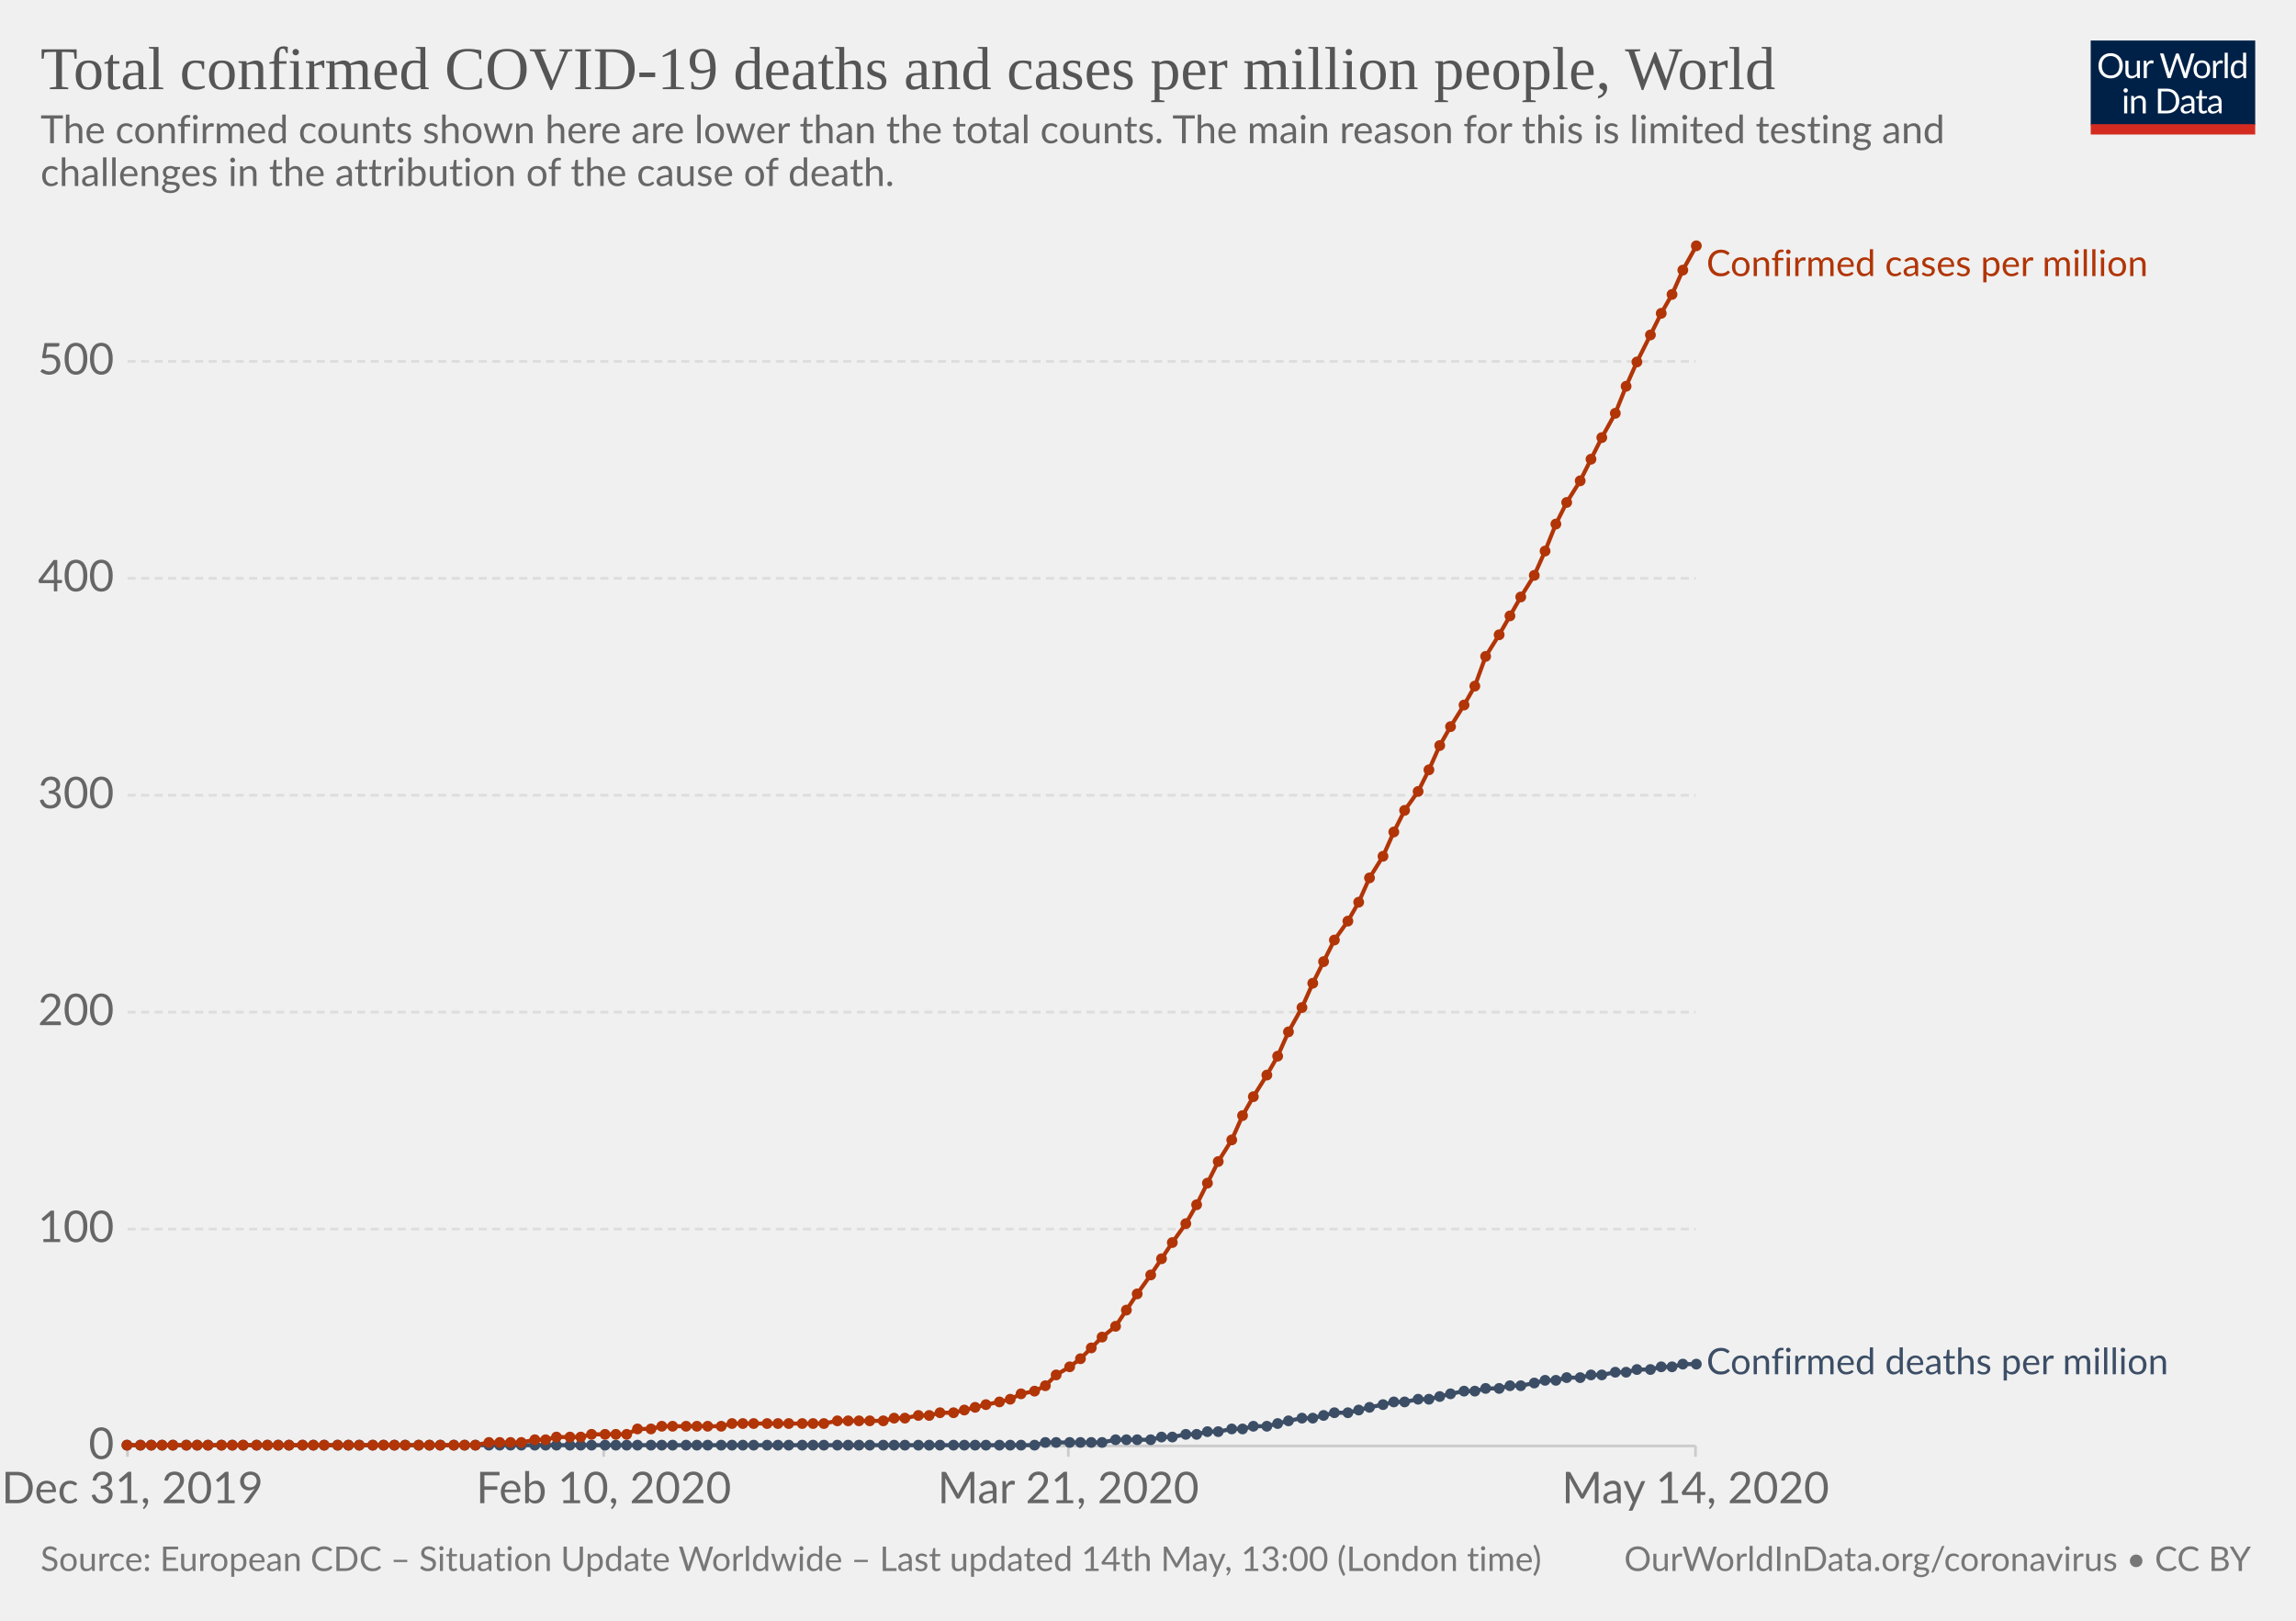
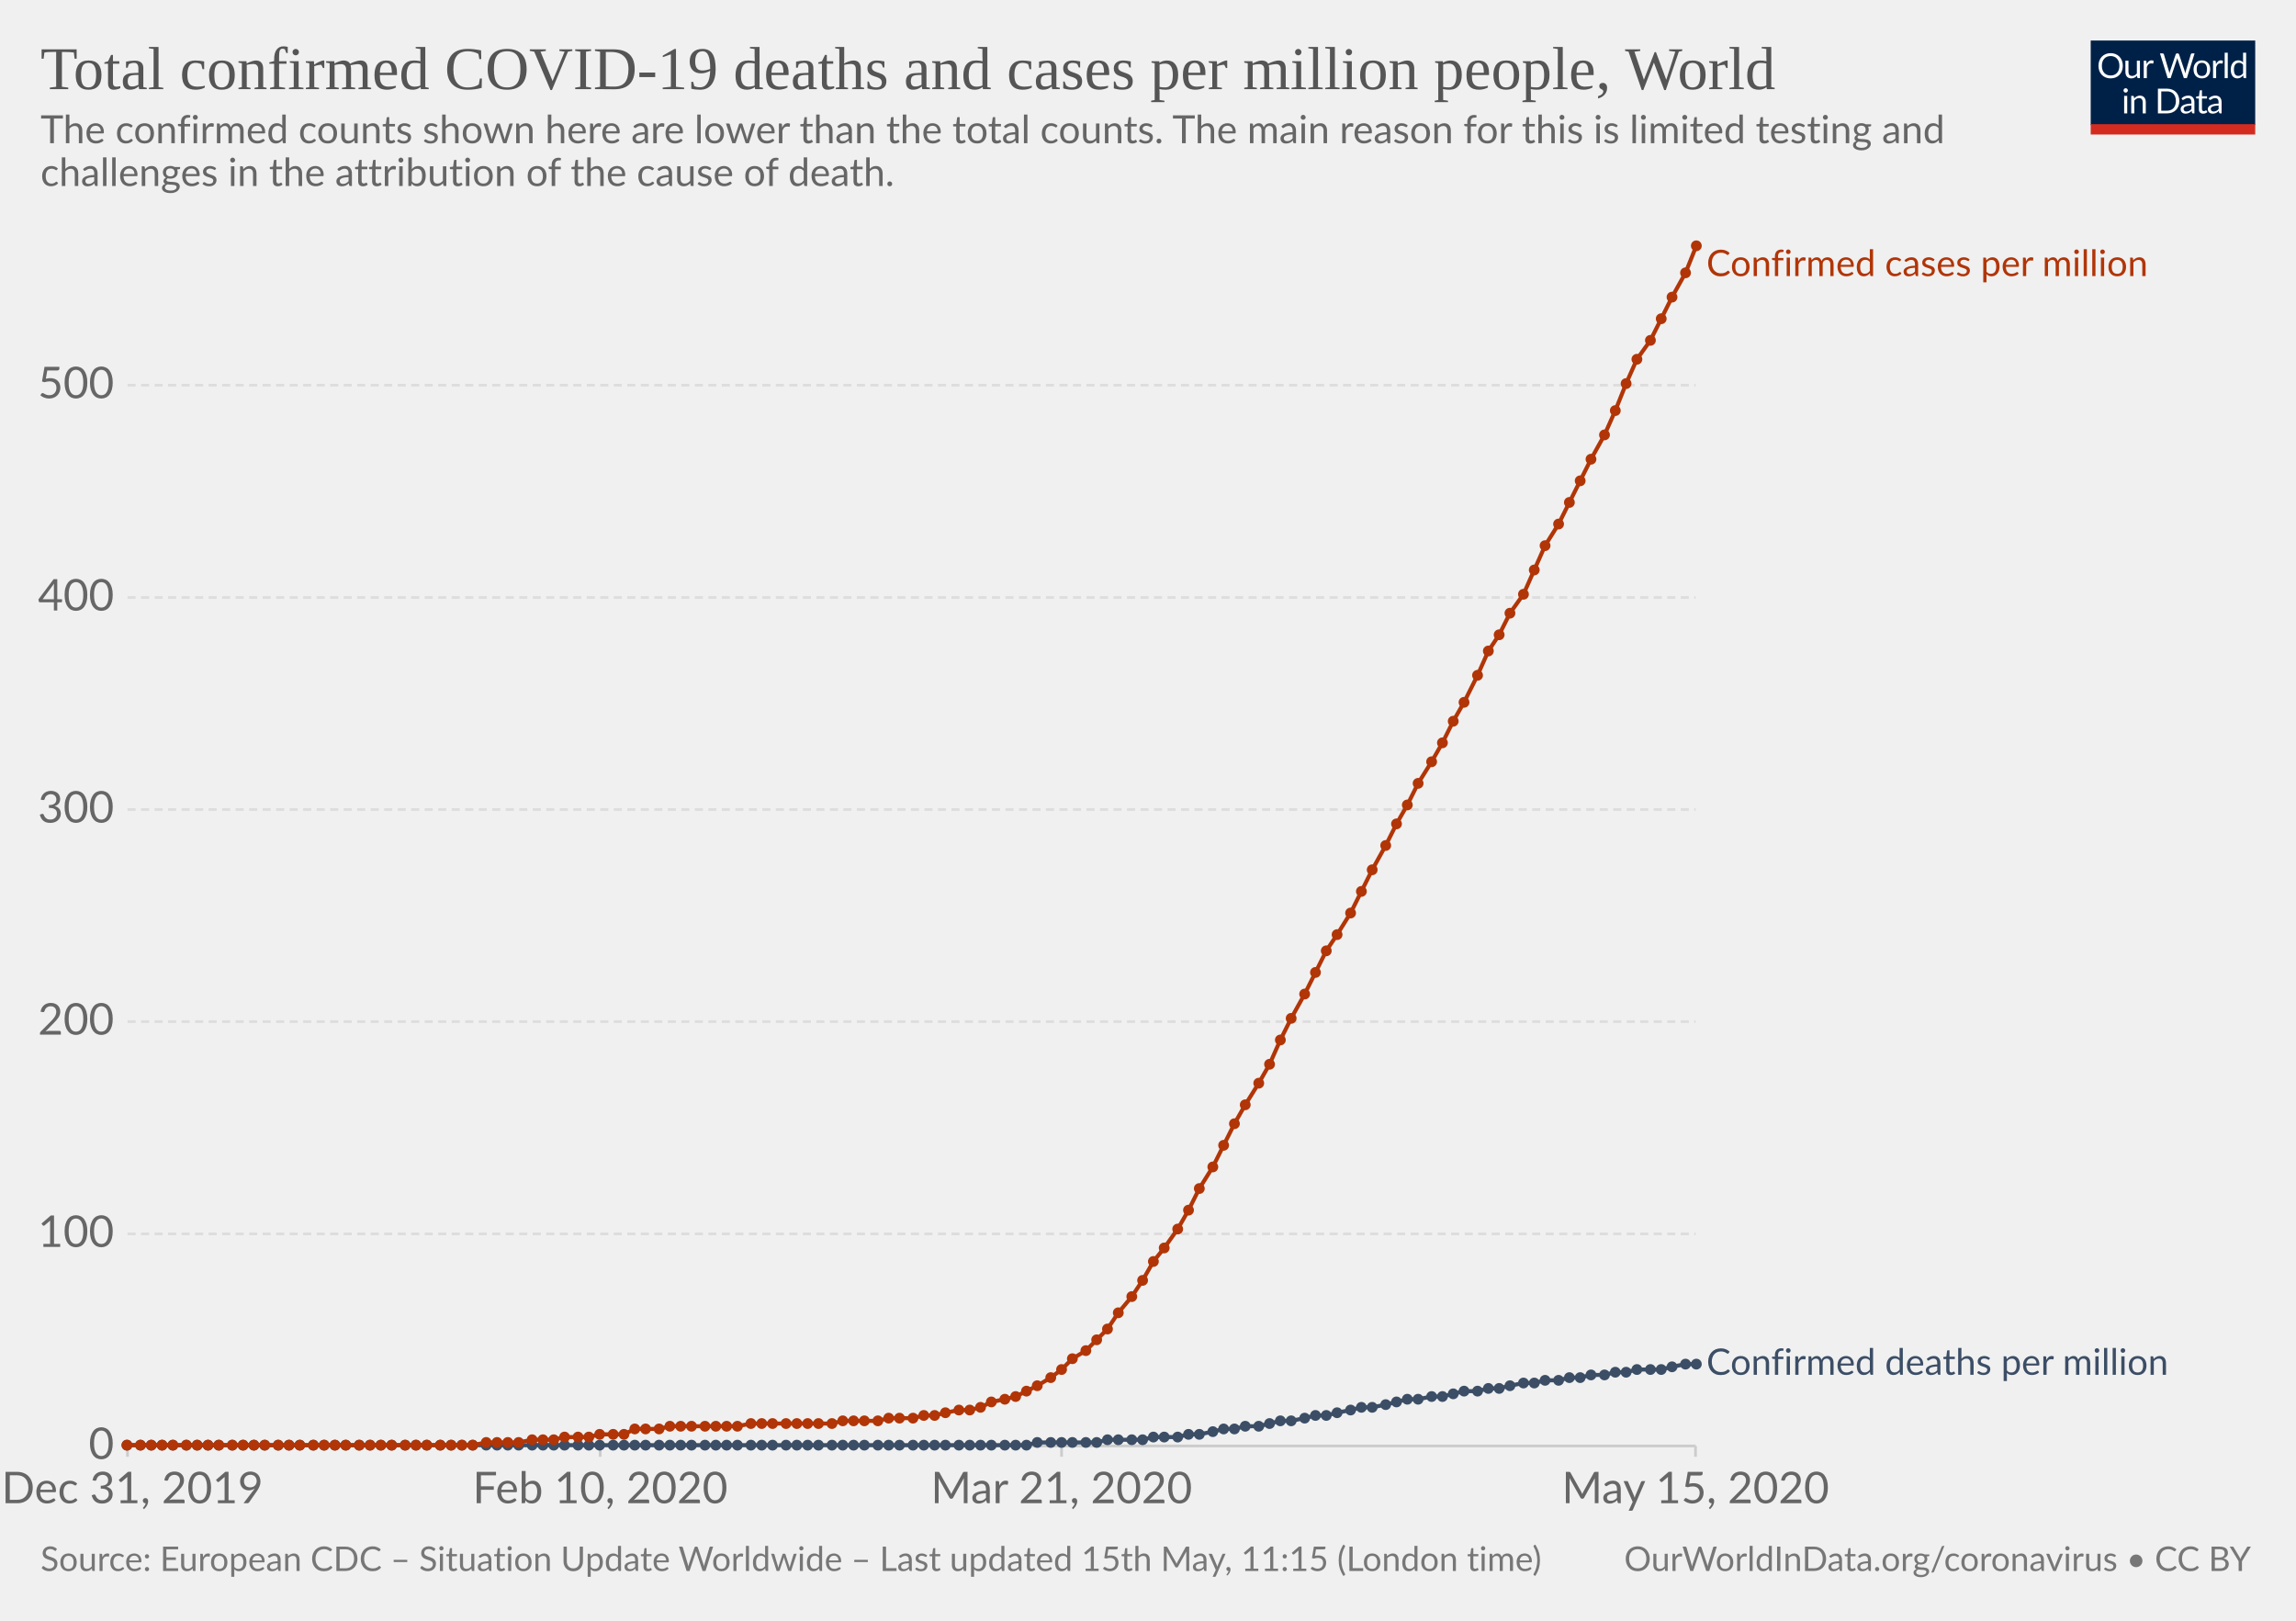
<svg xmlns="http://www.w3.org/2000/svg" version="1.1" style="background-color:#fff;-webkit-font-smoothing:antialiased" width="850" height="600" viewBox="0 0 850 600" font-family="Lato,'Helvetica Neue',Helvetica,Arial,sans-serif" font-size="18" text-rendering="optimizeLegibility">
  <g class="HeaderView">
    <g transform="matrix(.29 0 0 .29 774 15)">
      <svg width="210" height="120" viewBox="0 0 210 120" fill="none">
        <g clip-path="url(#clip0)">
          <path d="M0 0h210v107.89H0V0z" fill="#002147" />
          <path d="M40.98 32.25c0 2.36-.38 4.53-1.12 6.51a14.26 14.26 0 01-8.1 8.4c-1.9.78-4.02 1.17-6.34 1.17-2.31 0-4.42-.39-6.33-1.17a14.31 14.31 0 01-8.08-8.4 18.29 18.29 0 01-1.12-6.51c0-2.36.38-4.53 1.12-6.5.75-1.97 1.8-3.67 3.17-5.1 1.37-1.43 3-2.55 4.9-3.34 1.92-.8 4.03-1.19 6.34-1.19 2.32 0 4.43.4 6.34 1.19 1.92.8 3.56 1.9 4.93 3.34a14.87 14.87 0 013.17 5.1 18.1 18.1 0 011.12 6.5zm-4.38 0c0-1.94-.26-3.68-.8-5.22a10.91 10.91 0 00-2.24-3.89 9.68 9.68 0 00-3.52-2.46 11.95 11.95 0 00-4.62-.86c-1.68 0-3.21.28-4.6.86a9.88 9.88 0 00-3.54 2.46 10.91 10.91 0 00-2.24 3.9c-.53 1.53-.8 3.27-.8 5.2 0 1.94.27 3.68.8 5.22a11.17 11.17 0 002.24 3.9 10.01 10.01 0 003.55 2.44c1.38.56 2.9.83 4.6.83 1.7 0 3.24-.27 4.61-.83a9.8 9.8 0 003.52-2.44 11.17 11.17 0 002.25-3.9c.53-1.54.8-3.28.8-5.21zm26.22-6.54V48H60.5c-.56 0-.9-.27-1.05-.81l-.31-2.4a12.45 12.45 0 01-3.26 2.6c-1.2.64-2.58.96-4.13.96-1.22 0-2.3-.2-3.24-.6a6.52 6.52 0 01-2.33-1.7 7.37 7.37 0 01-1.43-2.67c-.3-1.04-.46-2.2-.46-3.45V25.7h3.91v14.22c0 1.68.38 2.99 1.15 3.91.77.93 1.96 1.39 3.54 1.39 1.16 0 2.24-.27 3.23-.82a10.42 10.42 0 002.8-2.28V25.7h3.91zm8.61 4.47a9.94 9.94 0 012.6-3.56 5.64 5.64 0 013.76-1.3c.47 0 .92.05 1.34.15.44.1.83.27 1.17.49L80 28.88c-.09.37-.3.55-.66.55-.2 0-.5-.04-.9-.13a6.21 6.21 0 00-3.24.18c-.54.2-1.03.5-1.47.92-.42.4-.81.9-1.17 1.5-.33.58-.64 1.26-.92 2.02V48h-3.94V25.71h2.25c.42 0 .72.08.88.25.16.16.27.44.33.83l.26 3.39zm61.16-13.7L122.75 48h-3.82l-7.99-24.05a21.95 21.95 0 01-.42-1.58 38.36 38.36 0 01-.44 1.58L102.05 48h-3.83L88.4 16.47h3.54c.38 0 .7.1.95.29.26.2.43.43.5.73l6.52 21.9c.1.4.2.83.28 1.28.1.46.2.94.29 1.46l.3-1.46c.12-.47.25-.9.38-1.27l7.41-21.91c.1-.25.26-.48.51-.69.27-.22.58-.33.95-.33h1.23c.38 0 .69.1.92.29.24.2.41.43.53.73l7.4 21.9a28.4 28.4 0 01.68 2.62 29.52 29.52 0 01.52-2.61l6.54-21.91c.07-.27.23-.5.48-.7.27-.21.58-.32.95-.32h3.32zm9.35 8.88c1.63 0 3.1.27 4.4.82a9.43 9.43 0 015.46 5.94c.5 1.4.74 2.98.74 4.73 0 1.76-.25 3.34-.74 4.75a9.43 9.43 0 01-5.46 5.92c-1.3.52-2.77.79-4.4.79-1.64 0-3.12-.27-4.44-.8a9.42 9.42 0 01-3.35-2.3c-.92-1-1.63-2.2-2.13-3.61-.49-1.41-.73-3-.73-4.75s.24-3.33.73-4.73c.5-1.43 1.2-2.64 2.13-3.63.93-1 2.04-1.77 3.35-2.31 1.32-.55 2.8-.82 4.44-.82zm0 19.89c2.2 0 3.84-.73 4.93-2.2 1.08-1.48 1.63-3.54 1.63-6.18 0-2.66-.55-4.72-1.63-6.2-1.09-1.49-2.73-2.23-4.93-2.23-1.12 0-2.09.2-2.93.57-.82.39-1.5.94-2.06 1.65-.55.72-.96 1.61-1.24 2.67-.26 1.04-.4 2.22-.4 3.54 0 2.64.55 4.7 1.64 6.18 1.1 1.47 2.76 2.2 4.99 2.2zm17.97-15.07a9.94 9.94 0 012.6-3.56 5.64 5.64 0 013.76-1.3c.47 0 .91.05 1.34.15.44.1.83.27 1.16.49l-.28 2.92c-.09.37-.31.55-.66.55-.2 0-.5-.04-.9-.13a6.2 6.2 0 00-3.24.18c-.54.2-1.03.5-1.47.92-.43.4-.82.9-1.17 1.5a13.1 13.1 0 00-.92 2.02V48h-3.94V25.71h2.24c.43 0 .72.08.88.25.17.16.28.44.33.83l.27 3.39zm15.04-14.59V48h-3.92V15.6h3.92zm19.55 15.43a6.22 6.22 0 00-2.38-2.05 6.7 6.7 0 00-2.86-.6c-2.07 0-3.66.75-4.77 2.23-1.12 1.48-1.68 3.6-1.68 6.33 0 1.46.13 2.7.38 3.74a7.29 7.29 0 001.1 2.56 4.35 4.35 0 001.78 1.45c.7.3 1.5.46 2.4.46 1.29 0 2.41-.3 3.36-.88a9.6 9.6 0 002.67-2.49V31.02zm3.91-15.43V48h-2.33c-.56 0-.9-.27-1.06-.81l-.35-2.71a12.13 12.13 0 01-3.25 2.77 8.28 8.28 0 01-4.23 1.06 7.31 7.31 0 01-6.14-2.9c-.73-.96-1.3-2.15-1.69-3.57a18.35 18.35 0 01.07-9.48 11.29 11.29 0 011.89-3.7 8.7 8.7 0 017.06-3.34 7.96 7.96 0 016.12 2.62V15.59h3.91zM46.61 70.71V93H42.7V70.71h3.91zm.84-7c0 .39-.08.75-.24 1.09-.15.32-.35.61-.62.88-.25.25-.55.44-.9.59a2.67 2.67 0 01-2.16 0 2.9 2.9 0 01-1.45-1.47 2.67 2.67 0 010-2.16c.15-.35.35-.65.6-.9.25-.27.53-.47.85-.62a2.67 2.67 0 012.16 0c.35.15.65.35.9.62.27.25.47.55.62.9.16.34.24.7.24 1.08zm7.97 10.24c.49-.54 1-1.04 1.54-1.48a9.85 9.85 0 013.66-1.84 8.96 8.96 0 015.43.35c.94.4 1.72.97 2.33 1.71.63.74 1.11 1.62 1.43 2.67.32 1.04.49 2.19.49 3.45V93h-3.94V78.81c0-1.69-.4-3-1.17-3.92-.76-.93-1.93-1.4-3.5-1.4-1.15 0-2.24.27-3.25.83-1 .56-1.92 1.31-2.77 2.27V93h-3.94V70.71h2.35c.56 0 .9.28 1.04.82l.3 2.42zm57.7 3.3c0 2.36-.37 4.5-1.11 6.44a14.3 14.3 0 01-3.17 4.98c-1.37 1.37-3 2.45-4.93 3.2-1.9.76-4.02 1.13-6.33 1.13H85.8V61.47h11.77c2.31 0 4.42.39 6.33 1.15a13.8 13.8 0 018.1 8.18 17.75 17.75 0 011.12 6.45zm-4.37 0c0-1.94-.26-3.67-.8-5.2a10.94 10.94 0 00-2.23-3.87 9.57 9.57 0 00-3.53-2.42 12.23 12.23 0 00-4.61-.83h-7.5v24.62h7.5c1.7 0 3.24-.28 4.61-.84a9.7 9.7 0 003.53-2.4 10.94 10.94 0 002.24-3.87c.53-1.53.8-3.26.8-5.2zm19.8 5.72c-1.8.06-3.34.2-4.62.44-1.26.22-2.3.51-3.1.88-.8.36-1.37.8-1.74 1.3-.35.5-.53 1.05-.53 1.67 0 .58.1 1.1.3 1.52a3 3 0 00.76 1.05c.34.27.73.46 1.17.6.45.11.94.17 1.45.17a7.28 7.28 0 003.5-.81 11.95 11.95 0 002.82-2.2v-4.62zm-12.65-9.11a12.73 12.73 0 013.98-2.66c1.43-.59 3-.88 4.73-.88 1.25 0 2.36.2 3.33.61a6.81 6.81 0 013.94 4.38c.33 1.04.5 2.19.5 3.43V93h-1.74a1.8 1.8 0 01-.88-.18c-.2-.13-.36-.38-.48-.74l-.44-2.12c-.59.55-1.16 1.03-1.72 1.46a9.48 9.48 0 01-3.74 1.7c-.69.15-1.46.23-2.3.23-.87 0-1.69-.12-2.45-.35a5.34 5.34 0 01-3.34-2.93 6.64 6.64 0 01-.49-2.64c0-.88.25-1.72.73-2.53a6.33 6.33 0 012.35-2.17c1.09-.63 2.5-1.15 4.25-1.54 1.75-.41 3.89-.65 6.42-.7v-1.75c0-1.73-.37-3.03-1.12-3.91-.75-.9-1.84-1.34-3.28-1.34-.97 0-1.78.12-2.44.37-.64.23-1.2.5-1.7.81l-1.23.82c-.33.23-.67.35-1 .35-.27 0-.5-.07-.69-.2a2.1 2.1 0 01-.48-.53l-.7-1.25zm27.67 19.5c-1.76 0-3.12-.5-4.07-1.48-.94-.98-1.41-2.4-1.41-4.25V74h-2.68a.9.9 0 01-.6-.2c-.16-.14-.24-.36-.24-.66v-1.56l3.65-.46.9-6.89c.05-.22.14-.4.29-.52a.88.88 0 01.62-.22H142v7.67h6.44V74h-6.44v13.38c0 .94.22 1.63.68 2.09.45.45 1.04.68 1.76.68a3.21 3.21 0 001.85-.53l.55-.35c.16-.12.3-.18.41-.18.2 0 .4.13.55.38l1.15 1.87a7.45 7.45 0 01-2.44 1.5c-.96.35-1.94.52-2.95.52zm19.68-10.4c-1.8.07-3.34.21-4.62.45-1.26.22-2.3.51-3.1.88-.8.36-1.37.8-1.74 1.3-.35.5-.53 1.05-.53 1.67 0 .58.1 1.1.3 1.52.18.42.44.77.76 1.05.34.27.73.46 1.17.6.45.11.94.17 1.45.17a7.3 7.3 0 003.5-.81 12.04 12.04 0 002.82-2.2v-4.62zm-12.65-9.1a12.72 12.72 0 013.99-2.66c1.42-.59 3-.88 4.72-.88 1.25 0 2.36.2 3.33.61a6.81 6.81 0 013.94 4.38c.33 1.04.5 2.19.5 3.43V93h-1.74a1.8 1.8 0 01-.88-.18c-.2-.13-.36-.38-.48-.74l-.44-2.12c-.59.55-1.16 1.03-1.72 1.46a9.48 9.48 0 01-3.74 1.7c-.69.15-1.46.23-2.3.23-.87 0-1.69-.12-2.45-.35a5.33 5.33 0 01-3.34-2.93 6.62 6.62 0 01-.49-2.64c0-.88.25-1.72.73-2.53a6.33 6.33 0 012.35-2.17c1.09-.63 2.5-1.15 4.25-1.54 1.74-.41 3.89-.65 6.42-.7v-1.75c0-1.73-.37-3.03-1.12-3.91-.75-.9-1.84-1.34-3.28-1.34-.97 0-1.78.12-2.44.37-.64.23-1.2.5-1.7.81-.46.3-.87.57-1.22.82-.34.23-.68.35-1.02.35-.26 0-.49-.07-.68-.2-.19-.14-.35-.32-.48-.53l-.7-1.25z" fill="#fff" />
          <path fill="#D42B21" d="M0 106.79h210V120H0z" />
        </g>
        <defs>
          <clipPath id="clip0">
            <path fill="#fff" d="M0 0h210v120H0z" />
          </clipPath>
        </defs>
      </svg>
    </g>
    <a href="https://ourworldindata.org/grapher/total-covid-cases-deaths-per-million" target="_blank" font-family="&quot;Playfair Display&quot;,Georgia,&quot;Times New Roman&quot;,serif">
      <text font-size="22.5" x="15" y="33" fill="#555">
        <tspan x="15" y="33">Total confirmed COVID-19 deaths and cases per million people, World</tspan>
      </text>
    </a>
    <text font-size="14.4" x="15" y="53" fill="#666">
      <tspan x="15" y="53.02">The confirmed counts shown here are lower than the total counts. The main reason for this is limited testing and</tspan>
      <tspan x="15" y="68.86">challenges in the attribution of the cause of death.</tspan>
    </text>
  </g>
  <g class="LineChart">
    <defs>
      <clipPath id="a">
        <path d="M37.22 0h830v930.2h-830z" />
      </clipPath>
    </defs>
    <g class="AxisBoxView">
      <g class="HorizontalAxis">
-         <path stroke="#ccc" d="M47.2 535.3v4M223.5 535.3v4M395.5 535.3v4M627.7 535.3v4" />
+         <path stroke="#ccc" d="M47.2 535.3v4M222.2 535.3v4M393 535.3v4M627.7 535.3v4" />
        <text x="49" y="556.5" fill="#666" text-anchor="middle" font-size="16.2">Dec 31, 2019</text>
-         <text x="223.5" y="556.5" fill="#666" text-anchor="middle" font-size="16.2">Feb 10, 2020</text>
-         <text x="395.5" y="556.5" fill="#666" text-anchor="middle" font-size="16.2">Mar 21, 2020</text>
-         <text x="627.7" y="556.5" fill="#666" text-anchor="middle" font-size="16.2">May 14, 2020</text>
+         <text x="222.2" y="556.5" fill="#666" text-anchor="middle" font-size="16.2">Feb 10, 2020</text>
+         <text x="393" y="556.5" fill="#666" text-anchor="middle" font-size="16.2">Mar 21, 2020</text>
+         <text x="627.7" y="556.5" fill="#666" text-anchor="middle" font-size="16.2">May 15, 2020</text>
      </g>
      <g class="VerticalAxis" fill="#666" dominant-baseline="middle" text-anchor="end" font-size="16.2">
        <text x="42.22" y="535.3">0</text>
-         <text x="42.22" y="455">100</text>
-         <text x="42.22" y="374.7">200</text>
-         <text x="42.22" y="294.4">300</text>
-         <text x="42.22" y="214.1">400</text>
-         <text x="42.22" y="133.8">500</text>
+         <text x="42.22" y="456.8">100</text>
+         <text x="42.22" y="378.2">200</text>
+         <text x="42.22" y="299.7">300</text>
+         <text x="42.22" y="221.2">400</text>
+         <text x="42.22" y="142.6">500</text>
      </g>
      <g class="AxisGridLines">
        <path stroke="#ccc" d="M47.22 535.3h580.52" />
-         <path stroke="#ddd" stroke-dasharray="3,2" d="M47.22 455h580.52M47.22 374.7h580.52M47.22 294.4h580.52M47.22 214.1h580.52M47.22 133.8h580.52" />
+         <path stroke="#ddd" stroke-dasharray="3,2" d="M47.22 456.8h580.52M47.22 378.2h580.52M47.22 299.7h580.52M47.22 221.2h580.52M47.22 142.6h580.52" />
      </g>
    </g>
    <g clip-path="url(#a)">
      <g class="HeightedLegend" cursor="default">
        <g class="legendMark">
          <text font-size="13.5" x="631.7" y="102.2" fill="#B13507">
            <tspan x="631.74" y="102.2">Confirmed cases per million</tspan>
          </text>
        </g>
        <g class="legendMark">
-           <text font-size="13.5" x="631.7" y="508.8" fill="#3C4E66">
-             <tspan x="631.74" y="508.75">Confirmed deaths per million</tspan>
+           <text font-size="13.5" x="631.7" y="508.9" fill="#3C4E66">
+             <tspan x="631.74" y="508.95">Confirmed deaths per million</tspan>
          </text>
        </g>
      </g>
      <g class="Lines">
        <g class="key-World_0">
-           <path stroke="#3C4E66" stroke-linecap="round" d="M47 535h336l4-1h21l5-1h13l4-1h4l5-1h4l4-1h4l5-1h4l4-1h5l4-1 4-1 5-1h4l4-1 4-1h5l4-1 4-1 5-1 4-1h4l5-1h4l4-1 4-1 5-1h4l4-1h5l4-1h4l5-1 4-1h4l4-1h5l4-1h4l5-1h4l4-1h5l4-1h4l4-1h5" fill="none" stroke-width="1.5" />
+           <path stroke="#3C4E66" stroke-linecap="round" d="M47 535h333l4-1h22l4-1h13l4-1h9l4-1h4l5-1 4-1h4l4-1h5l4-1 4-1h4l5-1 4-1h4l4-1 5-1 4-1h4l5-1 4-1 4-1h4l5-1h4l4-1 4-1h5l4-1h4l4-1 5-1h4l4-1h5l4-1h4l4-1h5l4-1h4l4-1h9l4-1 5-1h4" fill="none" stroke-width="1.5" />
          <g fill="#3C4E66">
            <circle cx="47" cy="535" r="2" />
            <circle cx="52" cy="535" r="2" />
            <circle cx="56" cy="535" r="2" />
            <circle cx="60" cy="535" r="2" />
            <circle cx="64" cy="535" r="2" />
            <circle cx="69" cy="535" r="2" />
            <circle cx="73" cy="535" r="2" />
            <circle cx="77" cy="535" r="2" />
-             <circle cx="82" cy="535" r="2" />
+             <circle cx="81" cy="535" r="2" />
            <circle cx="86" cy="535" r="2" />
            <circle cx="90" cy="535" r="2" />
-             <circle cx="95" cy="535" r="2" />
-             <circle cx="99" cy="535" r="2" />
+             <circle cx="94" cy="535" r="2" />
+             <circle cx="98" cy="535" r="2" />
            <circle cx="103" cy="535" r="2" />
            <circle cx="107" cy="535" r="2" />
-             <circle cx="112" cy="535" r="2" />
+             <circle cx="111" cy="535" r="2" />
            <circle cx="116" cy="535" r="2" />
            <circle cx="120" cy="535" r="2" />
-             <circle cx="125" cy="535" r="2" />
-             <circle cx="129" cy="535" r="2" />
+             <circle cx="124" cy="535" r="2" />
+             <circle cx="128" cy="535" r="2" />
            <circle cx="133" cy="535" r="2" />
-             <circle cx="138" cy="535" r="2" />
-             <circle cx="142" cy="535" r="2" />
-             <circle cx="146" cy="535" r="2" />
+             <circle cx="137" cy="535" r="2" />
+             <circle cx="141" cy="535" r="2" />
+             <circle cx="145" cy="535" r="2" />
            <circle cx="150" cy="535" r="2" />
-             <circle cx="155" cy="535" r="2" />
-             <circle cx="159" cy="535" r="2" />
+             <circle cx="154" cy="535" r="2" />
+             <circle cx="158" cy="535" r="2" />
            <circle cx="163" cy="535" r="2" />
-             <circle cx="168" cy="535" r="2" />
-             <circle cx="172" cy="535" r="2" />
-             <circle cx="176" cy="535" r="2" />
-             <circle cx="181" cy="535" r="2" />
-             <circle cx="185" cy="535" r="2" />
-             <circle cx="189" cy="535" r="2" />
-             <circle cx="193" cy="535" r="2" />
-             <circle cx="198" cy="535" r="2" />
-             <circle cx="202" cy="535" r="2" />
-             <circle cx="206" cy="535" r="2" />
-             <circle cx="211" cy="535" r="2" />
-             <circle cx="215" cy="535" r="2" />
-             <circle cx="219" cy="535" r="2" />
-             <circle cx="224" cy="535" r="2" />
-             <circle cx="228" cy="535" r="2" />
-             <circle cx="232" cy="535" r="2" />
-             <circle cx="236" cy="535" r="2" />
-             <circle cx="241" cy="535" r="2" />
-             <circle cx="245" cy="535" r="2" />
-             <circle cx="249" cy="535" r="2" />
-             <circle cx="254" cy="535" r="2" />
-             <circle cx="258" cy="535" r="2" />
-             <circle cx="262" cy="535" r="2" />
-             <circle cx="267" cy="535" r="2" />
-             <circle cx="271" cy="535" r="2" />
-             <circle cx="275" cy="535" r="2" />
-             <circle cx="279" cy="535" r="2" />
-             <circle cx="284" cy="535" r="2" />
-             <circle cx="288" cy="535" r="2" />
-             <circle cx="292" cy="535" r="2" />
-             <circle cx="297" cy="535" r="2" />
-             <circle cx="301" cy="535" r="2" />
-             <circle cx="305" cy="535" r="2" />
-             <circle cx="310" cy="535" r="2" />
-             <circle cx="314" cy="535" r="2" />
-             <circle cx="318" cy="535" r="2" />
-             <circle cx="322" cy="535" r="2" />
-             <circle cx="327" cy="535" r="2" />
-             <circle cx="331" cy="535" r="2" />
-             <circle cx="335" cy="535" r="2" />
-             <circle cx="340" cy="535" r="2" />
-             <circle cx="344" cy="535" r="2" />
-             <circle cx="348" cy="535" r="2" />
-             <circle cx="353" cy="535" r="2" />
-             <circle cx="357" cy="535" r="2" />
-             <circle cx="361" cy="535" r="2" />
-             <circle cx="365" cy="535" r="2" />
-             <circle cx="370" cy="535" r="2" />
-             <circle cx="374" cy="535" r="2" />
-             <circle cx="378" cy="535" r="2" />
-             <circle cx="383" cy="535" r="2" />
-             <circle cx="387" cy="534" r="2" />
-             <circle cx="391" cy="534" r="2" />
-             <circle cx="396" cy="534" r="2" />
-             <circle cx="400" cy="534" r="2" />
-             <circle cx="404" cy="534" r="2" />
-             <circle cx="408" cy="534" r="2" />
-             <circle cx="413" cy="533" r="2" />
-             <circle cx="417" cy="533" r="2" />
-             <circle cx="421" cy="533" r="2" />
-             <circle cx="426" cy="533" r="2" />
-             <circle cx="430" cy="532" r="2" />
-             <circle cx="434" cy="532" r="2" />
-             <circle cx="439" cy="531" r="2" />
-             <circle cx="443" cy="531" r="2" />
-             <circle cx="447" cy="530" r="2" />
-             <circle cx="451" cy="530" r="2" />
-             <circle cx="456" cy="529" r="2" />
-             <circle cx="460" cy="529" r="2" />
-             <circle cx="464" cy="528" r="2" />
-             <circle cx="469" cy="528" r="2" />
-             <circle cx="473" cy="527" r="2" />
-             <circle cx="477" cy="526" r="2" />
-             <circle cx="482" cy="525" r="2" />
-             <circle cx="486" cy="525" r="2" />
-             <circle cx="490" cy="524" r="2" />
-             <circle cx="494" cy="523" r="2" />
-             <circle cx="499" cy="523" r="2" />
-             <circle cx="503" cy="522" r="2" />
-             <circle cx="507" cy="521" r="2" />
-             <circle cx="512" cy="520" r="2" />
-             <circle cx="516" cy="519" r="2" />
-             <circle cx="520" cy="519" r="2" />
+             <circle cx="167" cy="535" r="2" />
+             <circle cx="171" cy="535" r="2" />
+             <circle cx="175" cy="535" r="2" />
+             <circle cx="180" cy="535" r="2" />
+             <circle cx="184" cy="535" r="2" />
+             <circle cx="188" cy="535" r="2" />
+             <circle cx="192" cy="535" r="2" />
+             <circle cx="197" cy="535" r="2" />
+             <circle cx="201" cy="535" r="2" />
+             <circle cx="205" cy="535" r="2" />
+             <circle cx="209" cy="535" r="2" />
+             <circle cx="214" cy="535" r="2" />
+             <circle cx="218" cy="535" r="2" />
+             <circle cx="222" cy="535" r="2" />
+             <circle cx="227" cy="535" r="2" />
+             <circle cx="231" cy="535" r="2" />
+             <circle cx="235" cy="535" r="2" />
+             <circle cx="239" cy="535" r="2" />
+             <circle cx="244" cy="535" r="2" />
+             <circle cx="248" cy="535" r="2" />
+             <circle cx="252" cy="535" r="2" />
+             <circle cx="256" cy="535" r="2" />
+             <circle cx="261" cy="535" r="2" />
+             <circle cx="265" cy="535" r="2" />
+             <circle cx="269" cy="535" r="2" />
+             <circle cx="273" cy="535" r="2" />
+             <circle cx="278" cy="535" r="2" />
+             <circle cx="282" cy="535" r="2" />
+             <circle cx="286" cy="535" r="2" />
+             <circle cx="291" cy="535" r="2" />
+             <circle cx="295" cy="535" r="2" />
+             <circle cx="299" cy="535" r="2" />
+             <circle cx="303" cy="535" r="2" />
+             <circle cx="308" cy="535" r="2" />
+             <circle cx="312" cy="535" r="2" />
+             <circle cx="316" cy="535" r="2" />
+             <circle cx="320" cy="535" r="2" />
+             <circle cx="325" cy="535" r="2" />
+             <circle cx="329" cy="535" r="2" />
+             <circle cx="333" cy="535" r="2" />
+             <circle cx="338" cy="535" r="2" />
+             <circle cx="342" cy="535" r="2" />
+             <circle cx="346" cy="535" r="2" />
+             <circle cx="350" cy="535" r="2" />
+             <circle cx="355" cy="535" r="2" />
+             <circle cx="359" cy="535" r="2" />
+             <circle cx="363" cy="535" r="2" />
+             <circle cx="367" cy="535" r="2" />
+             <circle cx="372" cy="535" r="2" />
+             <circle cx="376" cy="535" r="2" />
+             <circle cx="380" cy="535" r="2" />
+             <circle cx="384" cy="534" r="2" />
+             <circle cx="389" cy="534" r="2" />
+             <circle cx="393" cy="534" r="2" />
+             <circle cx="397" cy="534" r="2" />
+             <circle cx="402" cy="534" r="2" />
+             <circle cx="406" cy="534" r="2" />
+             <circle cx="410" cy="533" r="2" />
+             <circle cx="414" cy="533" r="2" />
+             <circle cx="419" cy="533" r="2" />
+             <circle cx="423" cy="533" r="2" />
+             <circle cx="427" cy="532" r="2" />
+             <circle cx="431" cy="532" r="2" />
+             <circle cx="436" cy="532" r="2" />
+             <circle cx="440" cy="531" r="2" />
+             <circle cx="444" cy="531" r="2" />
+             <circle cx="449" cy="530" r="2" />
+             <circle cx="453" cy="529" r="2" />
+             <circle cx="457" cy="529" r="2" />
+             <circle cx="461" cy="528" r="2" />
+             <circle cx="466" cy="528" r="2" />
+             <circle cx="470" cy="527" r="2" />
+             <circle cx="474" cy="526" r="2" />
+             <circle cx="478" cy="526" r="2" />
+             <circle cx="483" cy="525" r="2" />
+             <circle cx="487" cy="524" r="2" />
+             <circle cx="491" cy="524" r="2" />
+             <circle cx="495" cy="523" r="2" />
+             <circle cx="500" cy="522" r="2" />
+             <circle cx="504" cy="521" r="2" />
+             <circle cx="508" cy="521" r="2" />
+             <circle cx="513" cy="520" r="2" />
+             <circle cx="517" cy="519" r="2" />
+             <circle cx="521" cy="518" r="2" />
            <circle cx="525" cy="518" r="2" />
-             <circle cx="529" cy="518" r="2" />
-             <circle cx="533" cy="517" r="2" />
-             <circle cx="537" cy="516" r="2" />
+             <circle cx="530" cy="517" r="2" />
+             <circle cx="534" cy="517" r="2" />
+             <circle cx="538" cy="516" r="2" />
            <circle cx="542" cy="515" r="2" />
-             <circle cx="546" cy="515" r="2" />
-             <circle cx="550" cy="514" r="2" />
+             <circle cx="547" cy="515" r="2" />
+             <circle cx="551" cy="514" r="2" />
            <circle cx="555" cy="514" r="2" />
            <circle cx="559" cy="513" r="2" />
-             <circle cx="563" cy="513" r="2" />
+             <circle cx="564" cy="512" r="2" />
            <circle cx="568" cy="512" r="2" />
            <circle cx="572" cy="511" r="2" />
-             <circle cx="576" cy="511" r="2" />
-             <circle cx="580" cy="510" r="2" />
+             <circle cx="577" cy="511" r="2" />
+             <circle cx="581" cy="510" r="2" />
            <circle cx="585" cy="510" r="2" />
            <circle cx="589" cy="509" r="2" />
-             <circle cx="593" cy="509" r="2" />
+             <circle cx="594" cy="509" r="2" />
            <circle cx="598" cy="508" r="2" />
            <circle cx="602" cy="508" r="2" />
            <circle cx="606" cy="507" r="2" />
            <circle cx="611" cy="507" r="2" />
-             <circle cx="615" cy="506" r="2" />
+             <circle cx="615" cy="507" r="2" />
            <circle cx="619" cy="506" r="2" />
-             <circle cx="623" cy="505" r="2" />
+             <circle cx="624" cy="505" r="2" />
            <circle cx="628" cy="505" r="2" />
          </g>
        </g>
        <g class="key-World_1">
-           <path stroke="#B13507" stroke-linecap="round" d="M47 535h129l5-1h12l5-1h4l4-1h9l4-1h13l4-2h5l4-1h22l4-1h34l5-1h17l4-1h4l5-1h4l4-1h5l4-1 4-1 4-1 5-1 4-1 4-2 5-1 4-2 4-4 5-3 4-3 4-4 4-4 5-4 4-6 4-6 5-7 4-6 4-6 5-7 4-7 4-8 4-8 5-8 4-9 4-7 5-8 4-7 4-9 5-9 4-9 4-8 4-8 5-7 4-7 4-9 5-8 4-9 4-8 5-7 4-8 4-9 4-7 5-8 4-7 4-11 5-8 4-7 4-7 5-8 4-9 4-10 4-8 5-8 4-8 4-8 5-9 4-10 4-9 5-10 4-8 4-7 4-9 5-9" fill="none" stroke-width="1.5" />
+           <path stroke="#B13507" stroke-linecap="round" d="M47 535h128l5-1h12l5-1h8l4-1h9l4-1h9l4-2h9l4-1h25l5-1h30l4-1h13l4-1h9l4-1h4l4-1 5-1h4l4-1 4-2 5-1 4-1 4-2 4-2 5-3 4-3 4-4 5-3 4-4 4-4 4-6 5-6 4-6 4-7 4-5 5-7 4-7 4-8 5-8 4-8 4-8 4-7 5-8 4-7 4-9 4-8 5-9 4-8 4-8 4-6 5-8 4-8 4-8 5-9 4-8 4-7 4-8 5-8 4-7 4-8 4-7 5-10 4-9 4-6 4-8 5-7 4-9 4-9 5-8 4-8 4-8 4-8 5-9 4-9 4-10 4-9 5-7 4-8 4-8 5-9 4-10" fill="none" stroke-width="1.5" />
          <g fill="#B13507">
            <circle cx="47" cy="535" r="2" />
            <circle cx="52" cy="535" r="2" />
            <circle cx="56" cy="535" r="2" />
            <circle cx="60" cy="535" r="2" />
            <circle cx="64" cy="535" r="2" />
            <circle cx="69" cy="535" r="2" />
            <circle cx="73" cy="535" r="2" />
            <circle cx="77" cy="535" r="2" />
-             <circle cx="82" cy="535" r="2" />
+             <circle cx="81" cy="535" r="2" />
            <circle cx="86" cy="535" r="2" />
            <circle cx="90" cy="535" r="2" />
-             <circle cx="95" cy="535" r="2" />
-             <circle cx="99" cy="535" r="2" />
+             <circle cx="94" cy="535" r="2" />
+             <circle cx="98" cy="535" r="2" />
            <circle cx="103" cy="535" r="2" />
            <circle cx="107" cy="535" r="2" />
-             <circle cx="112" cy="535" r="2" />
+             <circle cx="111" cy="535" r="2" />
            <circle cx="116" cy="535" r="2" />
            <circle cx="120" cy="535" r="2" />
-             <circle cx="125" cy="535" r="2" />
-             <circle cx="129" cy="535" r="2" />
+             <circle cx="124" cy="535" r="2" />
+             <circle cx="128" cy="535" r="2" />
            <circle cx="133" cy="535" r="2" />
-             <circle cx="138" cy="535" r="2" />
-             <circle cx="142" cy="535" r="2" />
-             <circle cx="146" cy="535" r="2" />
+             <circle cx="137" cy="535" r="2" />
+             <circle cx="141" cy="535" r="2" />
+             <circle cx="145" cy="535" r="2" />
            <circle cx="150" cy="535" r="2" />
-             <circle cx="155" cy="535" r="2" />
-             <circle cx="159" cy="535" r="2" />
+             <circle cx="154" cy="535" r="2" />
+             <circle cx="158" cy="535" r="2" />
            <circle cx="163" cy="535" r="2" />
-             <circle cx="168" cy="535" r="2" />
-             <circle cx="172" cy="535" r="2" />
-             <circle cx="176" cy="535" r="2" />
-             <circle cx="181" cy="534" r="2" />
-             <circle cx="185" cy="534" r="2" />
-             <circle cx="189" cy="534" r="2" />
-             <circle cx="193" cy="534" r="2" />
-             <circle cx="198" cy="533" r="2" />
-             <circle cx="202" cy="533" r="2" />
-             <circle cx="206" cy="532" r="2" />
-             <circle cx="211" cy="532" r="2" />
-             <circle cx="215" cy="532" r="2" />
-             <circle cx="219" cy="531" r="2" />
-             <circle cx="224" cy="531" r="2" />
-             <circle cx="228" cy="531" r="2" />
-             <circle cx="232" cy="531" r="2" />
-             <circle cx="236" cy="529" r="2" />
-             <circle cx="241" cy="529" r="2" />
-             <circle cx="245" cy="528" r="2" />
-             <circle cx="249" cy="528" r="2" />
-             <circle cx="254" cy="528" r="2" />
-             <circle cx="258" cy="528" r="2" />
-             <circle cx="262" cy="528" r="2" />
-             <circle cx="267" cy="528" r="2" />
-             <circle cx="271" cy="527" r="2" />
-             <circle cx="275" cy="527" r="2" />
-             <circle cx="279" cy="527" r="2" />
-             <circle cx="284" cy="527" r="2" />
-             <circle cx="288" cy="527" r="2" />
-             <circle cx="292" cy="527" r="2" />
-             <circle cx="297" cy="527" r="2" />
-             <circle cx="301" cy="527" r="2" />
-             <circle cx="305" cy="527" r="2" />
-             <circle cx="310" cy="526" r="2" />
-             <circle cx="314" cy="526" r="2" />
-             <circle cx="318" cy="526" r="2" />
-             <circle cx="322" cy="526" r="2" />
-             <circle cx="327" cy="526" r="2" />
-             <circle cx="331" cy="525" r="2" />
-             <circle cx="335" cy="525" r="2" />
-             <circle cx="340" cy="524" r="2" />
-             <circle cx="344" cy="524" r="2" />
-             <circle cx="348" cy="523" r="2" />
-             <circle cx="353" cy="523" r="2" />
-             <circle cx="357" cy="522" r="2" />
-             <circle cx="361" cy="521" r="2" />
-             <circle cx="365" cy="520" r="2" />
-             <circle cx="370" cy="519" r="2" />
-             <circle cx="374" cy="518" r="2" />
-             <circle cx="378" cy="516" r="2" />
-             <circle cx="383" cy="515" r="2" />
-             <circle cx="387" cy="513" r="2" />
-             <circle cx="391" cy="509" r="2" />
-             <circle cx="396" cy="506" r="2" />
-             <circle cx="400" cy="503" r="2" />
-             <circle cx="404" cy="499" r="2" />
-             <circle cx="408" cy="495" r="2" />
-             <circle cx="413" cy="491" r="2" />
-             <circle cx="417" cy="485" r="2" />
-             <circle cx="421" cy="479" r="2" />
-             <circle cx="426" cy="472" r="2" />
-             <circle cx="430" cy="466" r="2" />
-             <circle cx="434" cy="460" r="2" />
-             <circle cx="439" cy="453" r="2" />
-             <circle cx="443" cy="446" r="2" />
-             <circle cx="447" cy="438" r="2" />
-             <circle cx="451" cy="430" r="2" />
-             <circle cx="456" cy="422" r="2" />
-             <circle cx="460" cy="413" r="2" />
-             <circle cx="464" cy="406" r="2" />
-             <circle cx="469" cy="398" r="2" />
-             <circle cx="473" cy="391" r="2" />
-             <circle cx="477" cy="382" r="2" />
-             <circle cx="482" cy="373" r="2" />
-             <circle cx="486" cy="364" r="2" />
-             <circle cx="490" cy="356" r="2" />
-             <circle cx="494" cy="348" r="2" />
-             <circle cx="499" cy="341" r="2" />
-             <circle cx="503" cy="334" r="2" />
-             <circle cx="507" cy="325" r="2" />
-             <circle cx="512" cy="317" r="2" />
-             <circle cx="516" cy="308" r="2" />
-             <circle cx="520" cy="300" r="2" />
-             <circle cx="525" cy="293" r="2" />
-             <circle cx="529" cy="285" r="2" />
-             <circle cx="533" cy="276" r="2" />
-             <circle cx="537" cy="269" r="2" />
-             <circle cx="542" cy="261" r="2" />
-             <circle cx="546" cy="254" r="2" />
-             <circle cx="550" cy="243" r="2" />
+             <circle cx="167" cy="535" r="2" />
+             <circle cx="171" cy="535" r="2" />
+             <circle cx="175" cy="535" r="2" />
+             <circle cx="180" cy="534" r="2" />
+             <circle cx="184" cy="534" r="2" />
+             <circle cx="188" cy="534" r="2" />
+             <circle cx="192" cy="534" r="2" />
+             <circle cx="197" cy="533" r="2" />
+             <circle cx="201" cy="533" r="2" />
+             <circle cx="205" cy="533" r="2" />
+             <circle cx="209" cy="532" r="2" />
+             <circle cx="214" cy="532" r="2" />
+             <circle cx="218" cy="532" r="2" />
+             <circle cx="222" cy="531" r="2" />
+             <circle cx="227" cy="531" r="2" />
+             <circle cx="231" cy="531" r="2" />
+             <circle cx="235" cy="529" r="2" />
+             <circle cx="239" cy="529" r="2" />
+             <circle cx="244" cy="529" r="2" />
+             <circle cx="248" cy="528" r="2" />
+             <circle cx="252" cy="528" r="2" />
+             <circle cx="256" cy="528" r="2" />
+             <circle cx="261" cy="528" r="2" />
+             <circle cx="265" cy="528" r="2" />
+             <circle cx="269" cy="528" r="2" />
+             <circle cx="273" cy="528" r="2" />
+             <circle cx="278" cy="527" r="2" />
+             <circle cx="282" cy="527" r="2" />
+             <circle cx="286" cy="527" r="2" />
+             <circle cx="291" cy="527" r="2" />
+             <circle cx="295" cy="527" r="2" />
+             <circle cx="299" cy="527" r="2" />
+             <circle cx="303" cy="527" r="2" />
+             <circle cx="308" cy="527" r="2" />
+             <circle cx="312" cy="526" r="2" />
+             <circle cx="316" cy="526" r="2" />
+             <circle cx="320" cy="526" r="2" />
+             <circle cx="325" cy="526" r="2" />
+             <circle cx="329" cy="525" r="2" />
+             <circle cx="333" cy="525" r="2" />
+             <circle cx="338" cy="525" r="2" />
+             <circle cx="342" cy="524" r="2" />
+             <circle cx="346" cy="524" r="2" />
+             <circle cx="350" cy="523" r="2" />
+             <circle cx="355" cy="522" r="2" />
+             <circle cx="359" cy="522" r="2" />
+             <circle cx="363" cy="521" r="2" />
+             <circle cx="367" cy="519" r="2" />
+             <circle cx="372" cy="518" r="2" />
+             <circle cx="376" cy="517" r="2" />
+             <circle cx="380" cy="515" r="2" />
+             <circle cx="384" cy="513" r="2" />
+             <circle cx="389" cy="510" r="2" />
+             <circle cx="393" cy="507" r="2" />
+             <circle cx="397" cy="503" r="2" />
+             <circle cx="402" cy="500" r="2" />
+             <circle cx="406" cy="496" r="2" />
+             <circle cx="410" cy="492" r="2" />
+             <circle cx="414" cy="486" r="2" />
+             <circle cx="419" cy="480" r="2" />
+             <circle cx="423" cy="474" r="2" />
+             <circle cx="427" cy="467" r="2" />
+             <circle cx="431" cy="462" r="2" />
+             <circle cx="436" cy="455" r="2" />
+             <circle cx="440" cy="448" r="2" />
+             <circle cx="444" cy="440" r="2" />
+             <circle cx="449" cy="432" r="2" />
+             <circle cx="453" cy="424" r="2" />
+             <circle cx="457" cy="416" r="2" />
+             <circle cx="461" cy="409" r="2" />
+             <circle cx="466" cy="401" r="2" />
+             <circle cx="470" cy="394" r="2" />
+             <circle cx="474" cy="385" r="2" />
+             <circle cx="478" cy="377" r="2" />
+             <circle cx="483" cy="368" r="2" />
+             <circle cx="487" cy="360" r="2" />
+             <circle cx="491" cy="352" r="2" />
+             <circle cx="495" cy="346" r="2" />
+             <circle cx="500" cy="338" r="2" />
+             <circle cx="504" cy="330" r="2" />
+             <circle cx="508" cy="322" r="2" />
+             <circle cx="513" cy="313" r="2" />
+             <circle cx="517" cy="305" r="2" />
+             <circle cx="521" cy="298" r="2" />
+             <circle cx="525" cy="290" r="2" />
+             <circle cx="530" cy="282" r="2" />
+             <circle cx="534" cy="275" r="2" />
+             <circle cx="538" cy="267" r="2" />
+             <circle cx="542" cy="260" r="2" />
+             <circle cx="547" cy="250" r="2" />
+             <circle cx="551" cy="241" r="2" />
            <circle cx="555" cy="235" r="2" />
-             <circle cx="559" cy="228" r="2" />
-             <circle cx="563" cy="221" r="2" />
-             <circle cx="568" cy="213" r="2" />
-             <circle cx="572" cy="204" r="2" />
-             <circle cx="576" cy="194" r="2" />
-             <circle cx="580" cy="186" r="2" />
+             <circle cx="559" cy="227" r="2" />
+             <circle cx="564" cy="220" r="2" />
+             <circle cx="568" cy="211" r="2" />
+             <circle cx="572" cy="202" r="2" />
+             <circle cx="577" cy="194" r="2" />
+             <circle cx="581" cy="186" r="2" />
            <circle cx="585" cy="178" r="2" />
            <circle cx="589" cy="170" r="2" />
-             <circle cx="593" cy="162" r="2" />
-             <circle cx="598" cy="153" r="2" />
-             <circle cx="602" cy="143" r="2" />
-             <circle cx="606" cy="134" r="2" />
-             <circle cx="611" cy="124" r="2" />
-             <circle cx="615" cy="116" r="2" />
-             <circle cx="619" cy="109" r="2" />
-             <circle cx="623" cy="100" r="2" />
+             <circle cx="594" cy="161" r="2" />
+             <circle cx="598" cy="152" r="2" />
+             <circle cx="602" cy="142" r="2" />
+             <circle cx="606" cy="133" r="2" />
+             <circle cx="611" cy="126" r="2" />
+             <circle cx="615" cy="118" r="2" />
+             <circle cx="619" cy="110" r="2" />
+             <circle cx="624" cy="101" r="2" />
            <circle cx="628" cy="91" r="2" />
          </g>
        </g>
      </g>
    </g>
  </g>
  <g class="SourcesFooter" fill="#777">
    <g class="clickable" fill="#777">
      <text font-size="12.6" x="15" y="581.6">
-         <tspan x="15" y="581.58">Source: European CDC – Situation Update Worldwide – Last updated 14th May, 13:00 (London time)</tspan>
+         <tspan x="15" y="581.58">Source: European CDC – Situation Update Worldwide – Last updated 15th May, 11:15 (London time)</tspan>
      </text>
    </g>
    <text font-size="12.6" x="601.3" y="581.6">
      <tspan x="601.27" y="581.58">
        <a target="_blank" href="https://ourworldindata.org/coronavirus" fill="#777">OurWorldInData.org/coronavirus</a> • <a class="cclogo" href="http://creativecommons.org/licenses/by/4.0/deed.en_US" target="_blank" fill="#777">CC BY</a>
      </tspan>
    </text>
  </g>
</svg>
